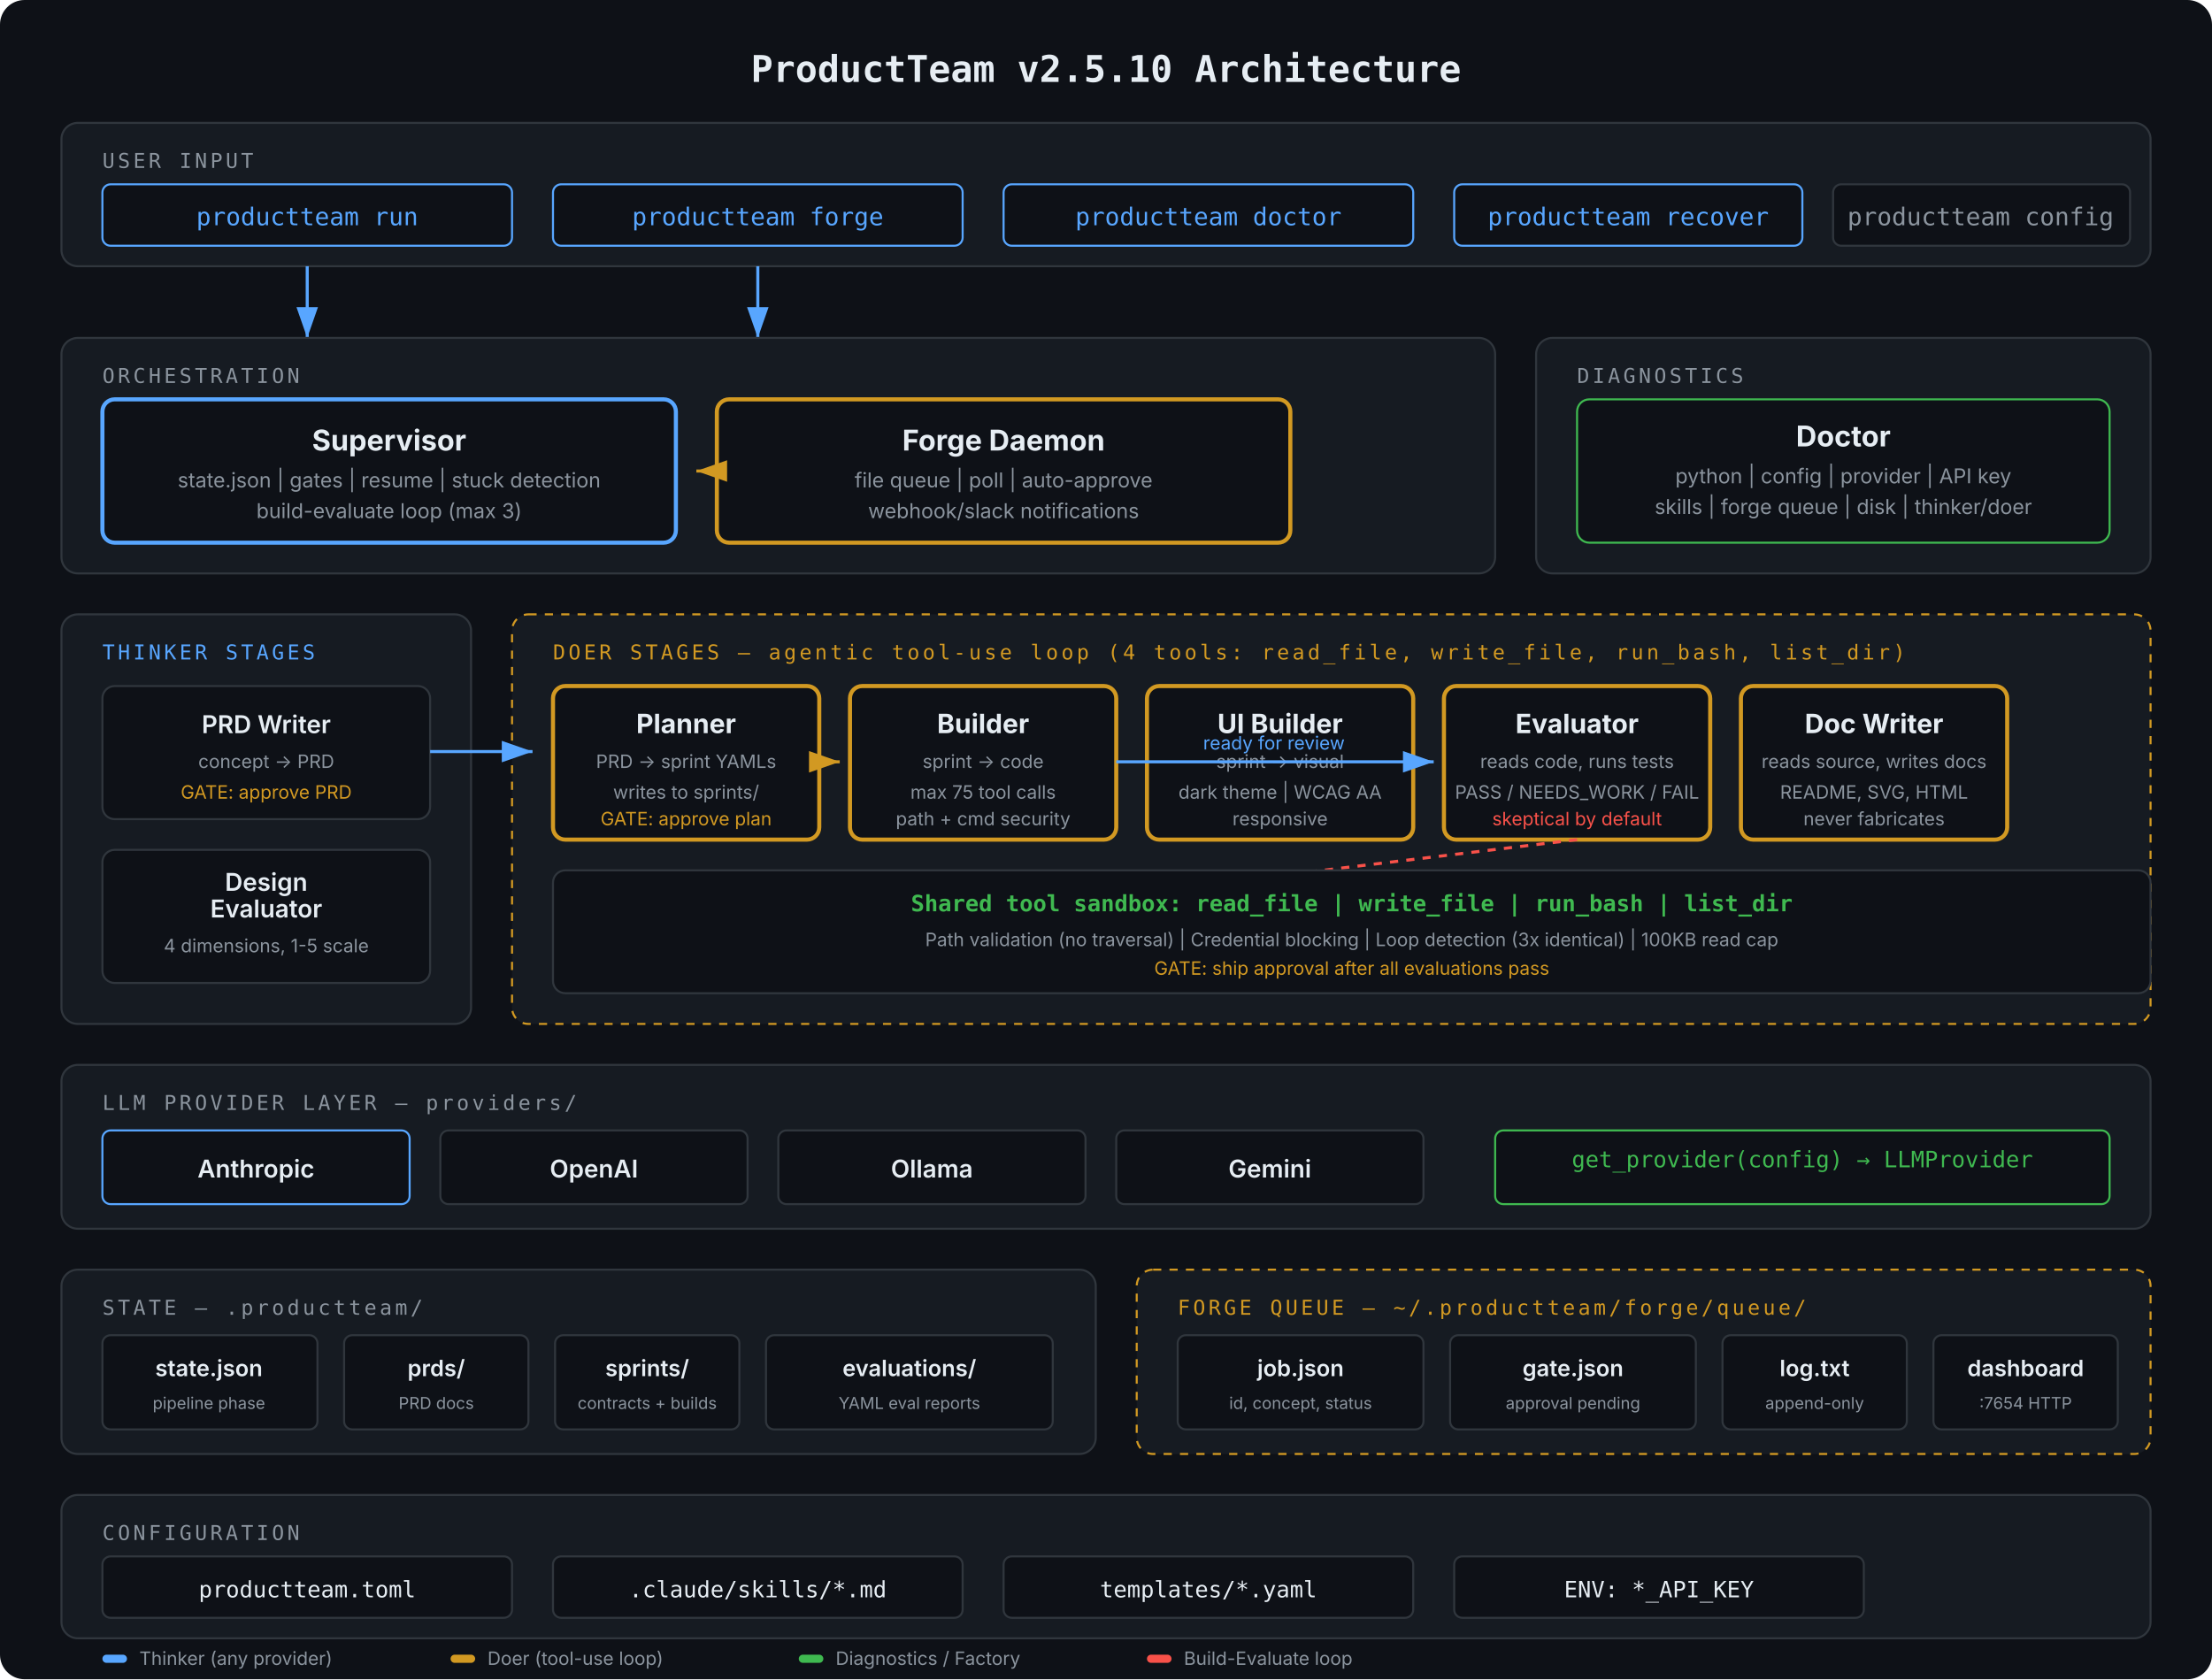
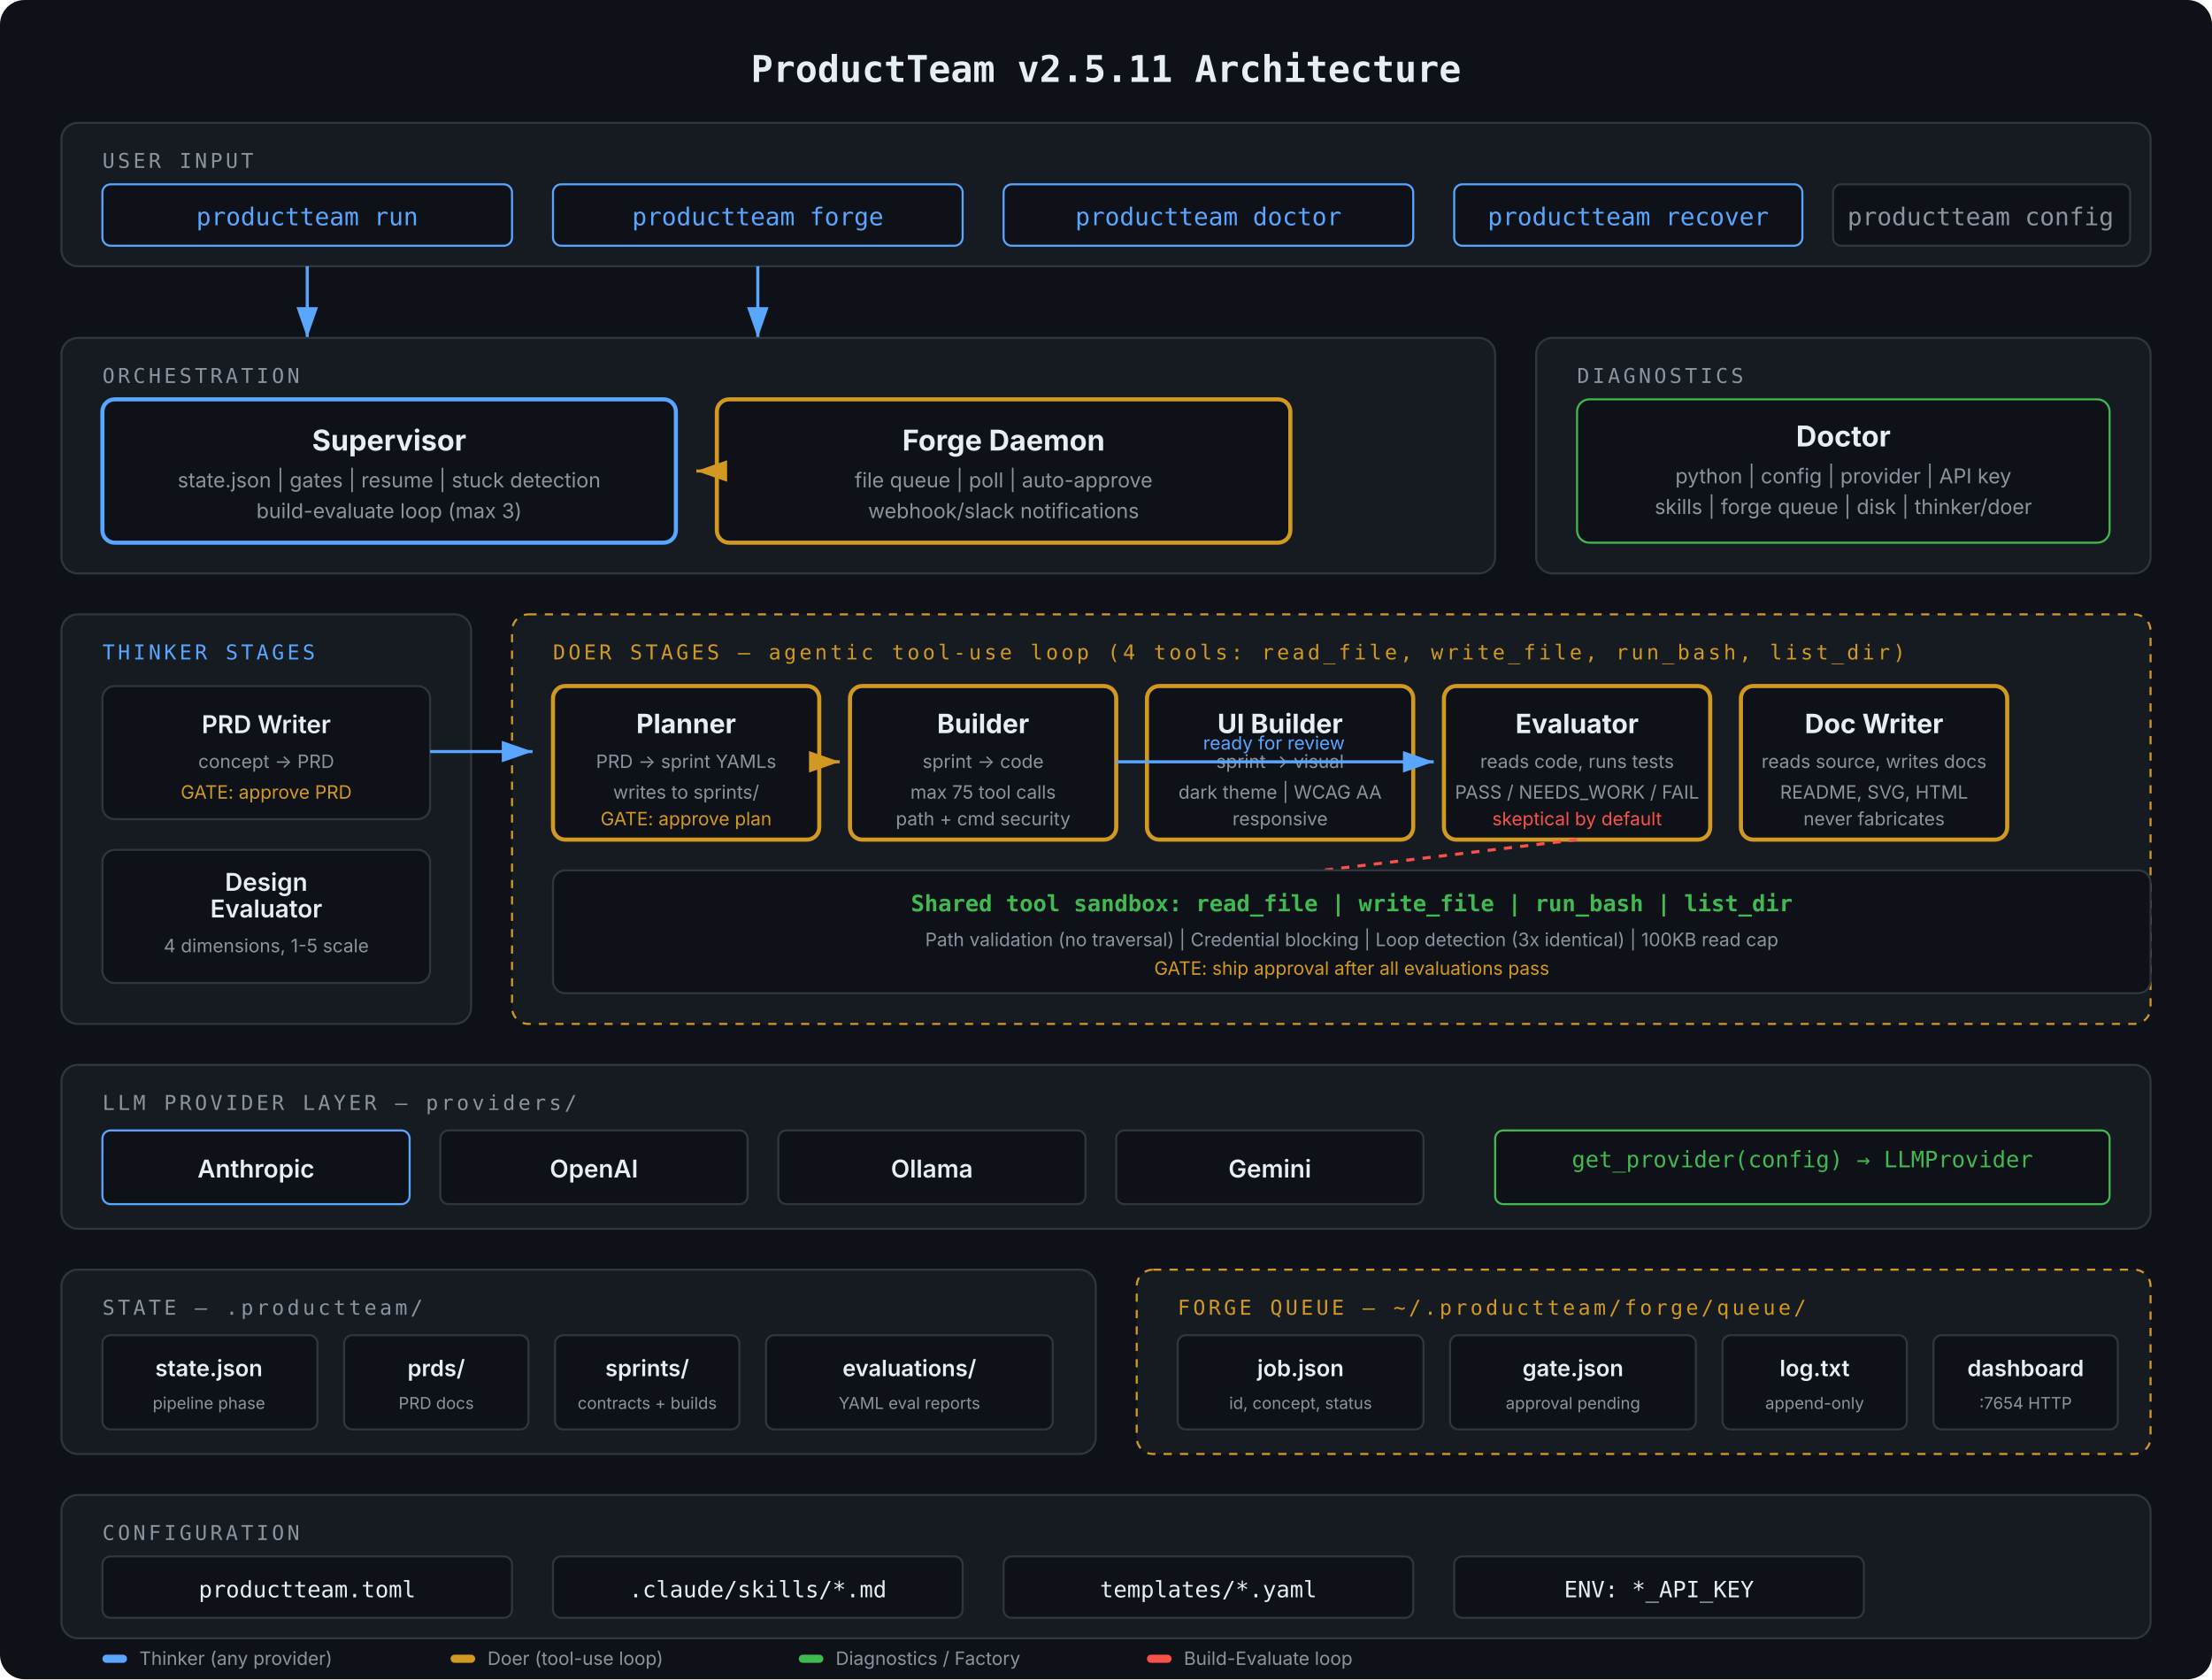
<svg xmlns="http://www.w3.org/2000/svg" viewBox="0 0 1080 820" font-family="-apple-system, BlinkMacSystemFont, 'Segoe UI', sans-serif">
  <defs>
    <marker id="arrow" markerWidth="10" markerHeight="7" refX="10" refY="3.5" orient="auto">
      <polygon points="0 0, 10 3.5, 0 7" fill="#58a6ff" />
    </marker>
    <marker id="arrow-yellow" markerWidth="10" markerHeight="7" refX="10" refY="3.5" orient="auto">
      <polygon points="0 0, 10 3.5, 0 7" fill="#d29922" />
    </marker>
    <marker id="arrow-green" markerWidth="10" markerHeight="7" refX="10" refY="3.5" orient="auto">
      <polygon points="0 0, 10 3.5, 0 7" fill="#3fb950" />
    </marker>
  </defs>
  <rect width="1080" height="820" fill="#0e1117" rx="12" />
-   <text x="540" y="40" text-anchor="middle" fill="#e6edf3" font-size="18" font-weight="700" font-family="'SF Mono', 'Fira Code', monospace">ProductTeam v2.5.10 Architecture</text>
+   <text x="540" y="40" text-anchor="middle" fill="#e6edf3" font-size="18" font-weight="700" font-family="'SF Mono', 'Fira Code', monospace">ProductTeam v2.5.11 Architecture</text>
  <rect x="30" y="60" width="1020" height="70" rx="8" fill="#161b22" stroke="#30363d" />
  <text x="50" y="82" fill="#8b949e" font-size="10" font-family="'SF Mono', monospace" text-transform="uppercase" letter-spacing="1.5">USER INPUT</text>
  <rect x="50" y="90" width="200" height="30" rx="4" fill="#0e1117" stroke="#58a6ff" />
  <text x="150" y="110" text-anchor="middle" fill="#58a6ff" font-size="12" font-family="'SF Mono', monospace">productteam run</text>
  <rect x="270" y="90" width="200" height="30" rx="4" fill="#0e1117" stroke="#58a6ff" />
  <text x="370" y="110" text-anchor="middle" fill="#58a6ff" font-size="12" font-family="'SF Mono', monospace">productteam forge</text>
  <rect x="490" y="90" width="200" height="30" rx="4" fill="#0e1117" stroke="#58a6ff" />
  <text x="590" y="110" text-anchor="middle" fill="#58a6ff" font-size="12" font-family="'SF Mono', monospace">productteam doctor</text>
  <rect x="710" y="90" width="170" height="30" rx="4" fill="#0e1117" stroke="#58a6ff" />
  <text x="795" y="110" text-anchor="middle" fill="#58a6ff" font-size="12" font-family="'SF Mono', monospace">productteam recover</text>
  <rect x="895" y="90" width="145" height="30" rx="4" fill="#0e1117" stroke="#30363d" />
  <text x="967" y="110" text-anchor="middle" fill="#8b949e" font-size="12" font-family="'SF Mono', monospace">productteam config</text>
  <line x1="150" y1="130" x2="150" y2="165" stroke="#58a6ff" stroke-width="1.5" marker-end="url(#arrow)" />
  <line x1="370" y1="130" x2="370" y2="165" stroke="#58a6ff" stroke-width="1.5" marker-end="url(#arrow)" />
  <rect x="30" y="165" width="700" height="115" rx="8" fill="#161b22" stroke="#30363d" />
  <text x="50" y="187" fill="#8b949e" font-size="10" font-family="'SF Mono', monospace" letter-spacing="1.5">ORCHESTRATION</text>
  <rect x="50" y="195" width="280" height="70" rx="6" fill="#0e1117" stroke="#58a6ff" stroke-width="2" />
  <text x="190" y="220" text-anchor="middle" fill="#e6edf3" font-size="14" font-weight="700">Supervisor</text>
  <text x="190" y="238" text-anchor="middle" fill="#8b949e" font-size="10">state.json | gates | resume | stuck detection</text>
  <text x="190" y="253" text-anchor="middle" fill="#8b949e" font-size="10">build-evaluate loop (max 3)</text>
  <rect x="350" y="195" width="280" height="70" rx="6" fill="#0e1117" stroke="#d29922" stroke-width="2" />
  <text x="490" y="220" text-anchor="middle" fill="#e6edf3" font-size="14" font-weight="700">Forge Daemon</text>
  <text x="490" y="238" text-anchor="middle" fill="#8b949e" font-size="10">file queue | poll | auto-approve</text>
  <text x="490" y="253" text-anchor="middle" fill="#8b949e" font-size="10">webhook/slack notifications</text>
  <line x1="350" y1="230" x2="340" y2="230" stroke="#d29922" stroke-width="1.5" marker-end="url(#arrow-yellow)" />
  <rect x="750" y="165" width="300" height="115" rx="8" fill="#161b22" stroke="#30363d" />
  <text x="770" y="187" fill="#8b949e" font-size="10" font-family="'SF Mono', monospace" letter-spacing="1.5">DIAGNOSTICS</text>
  <rect x="770" y="195" width="260" height="70" rx="6" fill="#0e1117" stroke="#3fb950" />
  <text x="900" y="218" text-anchor="middle" fill="#e6edf3" font-size="14" font-weight="700">Doctor</text>
  <text x="900" y="236" text-anchor="middle" fill="#8b949e" font-size="10">python | config | provider | API key</text>
  <text x="900" y="251" text-anchor="middle" fill="#8b949e" font-size="10">skills | forge queue | disk | thinker/doer</text>
  <rect x="30" y="300" width="200" height="200" rx="8" fill="#161b22" stroke="#30363d" />
  <text x="50" y="322" fill="#58a6ff" font-size="10" font-family="'SF Mono', monospace" letter-spacing="1.5">THINKER STAGES</text>
  <rect x="50" y="335" width="160" height="65" rx="6" fill="#0e1117" stroke="#30363d" />
  <text x="130" y="358" text-anchor="middle" fill="#e6edf3" font-size="12" font-weight="600">PRD Writer</text>
  <text x="130" y="375" text-anchor="middle" fill="#8b949e" font-size="9">concept → PRD</text>
  <text x="130" y="390" text-anchor="middle" fill="#d29922" font-size="9">GATE: approve PRD</text>
  <rect x="50" y="415" width="160" height="65" rx="6" fill="#0e1117" stroke="#30363d" />
  <text x="130" y="435" text-anchor="middle" fill="#e6edf3" font-size="12" font-weight="600">Design</text>
  <text x="130" y="448" text-anchor="middle" fill="#e6edf3" font-size="12" font-weight="600">Evaluator</text>
  <text x="130" y="465" text-anchor="middle" fill="#8b949e" font-size="9">4 dimensions, 1-5 scale</text>
  <rect x="250" y="300" width="800" height="200" rx="8" fill="#161b22" stroke="#d29922" stroke-dasharray="4,4" />
  <text x="270" y="322" fill="#d29922" font-size="10" font-family="'SF Mono', monospace" letter-spacing="1.5">DOER STAGES — agentic tool-use loop (4 tools: read_file, write_file, run_bash, list_dir)</text>
  <rect x="270" y="335" width="130" height="75" rx="6" fill="#0e1117" stroke="#d29922" stroke-width="2" />
  <text x="335" y="358" text-anchor="middle" fill="#e6edf3" font-size="13" font-weight="700">Planner</text>
  <text x="335" y="375" text-anchor="middle" fill="#8b949e" font-size="9">PRD → sprint YAMLs</text>
  <text x="335" y="390" text-anchor="middle" fill="#8b949e" font-size="9">writes to sprints/</text>
  <text x="335" y="403" text-anchor="middle" fill="#d29922" font-size="9">GATE: approve plan</text>
  <rect x="415" y="335" width="130" height="75" rx="6" fill="#0e1117" stroke="#d29922" stroke-width="2" />
  <text x="480" y="358" text-anchor="middle" fill="#e6edf3" font-size="13" font-weight="700">Builder</text>
  <text x="480" y="375" text-anchor="middle" fill="#8b949e" font-size="9">sprint → code</text>
  <text x="480" y="390" text-anchor="middle" fill="#8b949e" font-size="9">max 75 tool calls</text>
  <text x="480" y="403" text-anchor="middle" fill="#8b949e" font-size="9">path + cmd security</text>
  <rect x="560" y="335" width="130" height="75" rx="6" fill="#0e1117" stroke="#d29922" stroke-width="2" />
  <text x="625" y="358" text-anchor="middle" fill="#e6edf3" font-size="13" font-weight="700">UI Builder</text>
  <text x="625" y="375" text-anchor="middle" fill="#8b949e" font-size="9">sprint → visual</text>
  <text x="625" y="390" text-anchor="middle" fill="#8b949e" font-size="9">dark theme | WCAG AA</text>
  <text x="625" y="403" text-anchor="middle" fill="#8b949e" font-size="9">responsive</text>
  <rect x="705" y="335" width="130" height="75" rx="6" fill="#0e1117" stroke="#d29922" stroke-width="2" />
  <text x="770" y="358" text-anchor="middle" fill="#e6edf3" font-size="13" font-weight="700">Evaluator</text>
  <text x="770" y="375" text-anchor="middle" fill="#8b949e" font-size="9">reads code, runs tests</text>
  <text x="770" y="390" text-anchor="middle" fill="#8b949e" font-size="9">PASS / NEEDS_WORK / FAIL</text>
  <text x="770" y="403" text-anchor="middle" fill="#f85149" font-size="9">skeptical by default</text>
  <rect x="850" y="335" width="130" height="75" rx="6" fill="#0e1117" stroke="#d29922" stroke-width="2" />
  <text x="915" y="358" text-anchor="middle" fill="#e6edf3" font-size="13" font-weight="700">Doc Writer</text>
  <text x="915" y="375" text-anchor="middle" fill="#8b949e" font-size="9">reads source, writes docs</text>
  <text x="915" y="390" text-anchor="middle" fill="#8b949e" font-size="9">README, SVG, HTML</text>
  <text x="915" y="403" text-anchor="middle" fill="#8b949e" font-size="9">never fabricates</text>
  <line x1="770" y1="410" x2="480" y2="445" stroke="#f85149" stroke-width="1.5" stroke-dasharray="4,4" />
  <text x="625" y="440" text-anchor="middle" fill="#f85149" font-size="9">NEEDS_WORK → re-loop</text>
  <line x1="210" y1="367" x2="260" y2="367" stroke="#58a6ff" stroke-width="1.5" marker-end="url(#arrow)" />
  <line x1="400" y1="372" x2="410" y2="372" stroke="#d29922" stroke-width="1.5" marker-end="url(#arrow-yellow)" />
  <line x1="545" y1="372" x2="700" y2="372" stroke="#58a6ff" stroke-width="1.5" marker-end="url(#arrow)" />
  <text x="622" y="366" text-anchor="middle" fill="#58a6ff" font-size="9">ready for review</text>
  <rect x="270" y="425" width="780" height="60" rx="6" fill="#0e1117" stroke="#30363d" />
  <text x="660" y="445" text-anchor="middle" fill="#3fb950" font-size="11" font-family="'SF Mono', monospace" font-weight="600">Shared tool sandbox: read_file | write_file | run_bash | list_dir</text>
  <text x="660" y="462" text-anchor="middle" fill="#8b949e" font-size="9">Path validation (no traversal) | Credential blocking | Loop detection (3x identical) | 100KB read cap</text>
  <text x="660" y="476" text-anchor="middle" fill="#d29922" font-size="9">GATE: ship approval after all evaluations pass</text>
  <rect x="30" y="520" width="1020" height="80" rx="8" fill="#161b22" stroke="#30363d" />
  <text x="50" y="542" fill="#8b949e" font-size="10" font-family="'SF Mono', monospace" letter-spacing="1.5">LLM PROVIDER LAYER — providers/</text>
  <rect x="50" y="552" width="150" height="36" rx="4" fill="#0e1117" stroke="#58a6ff" />
  <text x="125" y="575" text-anchor="middle" fill="#e6edf3" font-size="12" font-weight="600">Anthropic</text>
  <rect x="215" y="552" width="150" height="36" rx="4" fill="#0e1117" stroke="#30363d" />
  <text x="290" y="575" text-anchor="middle" fill="#e6edf3" font-size="12" font-weight="600">OpenAI</text>
  <rect x="380" y="552" width="150" height="36" rx="4" fill="#0e1117" stroke="#30363d" />
  <text x="455" y="575" text-anchor="middle" fill="#e6edf3" font-size="12" font-weight="600">Ollama</text>
  <rect x="545" y="552" width="150" height="36" rx="4" fill="#0e1117" stroke="#30363d" />
  <text x="620" y="575" text-anchor="middle" fill="#e6edf3" font-size="12" font-weight="600">Gemini</text>
  <rect x="730" y="552" width="300" height="36" rx="4" fill="#0e1117" stroke="#3fb950" />
  <text x="880" y="570" text-anchor="middle" fill="#3fb950" font-size="11" font-family="'SF Mono', monospace">get_provider(config) → LLMProvider</text>
  <rect x="30" y="620" width="505" height="90" rx="8" fill="#161b22" stroke="#30363d" />
  <text x="50" y="642" fill="#8b949e" font-size="10" font-family="'SF Mono', monospace" letter-spacing="1.5">STATE — .productteam/</text>
  <rect x="50" y="652" width="105" height="46" rx="4" fill="#0e1117" stroke="#30363d" />
  <text x="102" y="672" text-anchor="middle" fill="#e6edf3" font-size="11" font-weight="600">state.json</text>
  <text x="102" y="688" text-anchor="middle" fill="#8b949e" font-size="8">pipeline phase</text>
  <rect x="168" y="652" width="90" height="46" rx="4" fill="#0e1117" stroke="#30363d" />
  <text x="213" y="672" text-anchor="middle" fill="#e6edf3" font-size="11" font-weight="600">prds/</text>
  <text x="213" y="688" text-anchor="middle" fill="#8b949e" font-size="8">PRD docs</text>
  <rect x="271" y="652" width="90" height="46" rx="4" fill="#0e1117" stroke="#30363d" />
  <text x="316" y="672" text-anchor="middle" fill="#e6edf3" font-size="11" font-weight="600">sprints/</text>
  <text x="316" y="688" text-anchor="middle" fill="#8b949e" font-size="8">contracts + builds</text>
  <rect x="374" y="652" width="140" height="46" rx="4" fill="#0e1117" stroke="#30363d" />
  <text x="444" y="672" text-anchor="middle" fill="#e6edf3" font-size="11" font-weight="600">evaluations/</text>
  <text x="444" y="688" text-anchor="middle" fill="#8b949e" font-size="8">YAML eval reports</text>
  <rect x="555" y="620" width="495" height="90" rx="8" fill="#161b22" stroke="#d29922" stroke-dasharray="4,4" />
  <text x="575" y="642" fill="#d29922" font-size="10" font-family="'SF Mono', monospace" letter-spacing="1.5">FORGE QUEUE — ~/.productteam/forge/queue/</text>
  <rect x="575" y="652" width="120" height="46" rx="4" fill="#0e1117" stroke="#30363d" />
  <text x="635" y="672" text-anchor="middle" fill="#e6edf3" font-size="11" font-weight="600">job.json</text>
  <text x="635" y="688" text-anchor="middle" fill="#8b949e" font-size="8">id, concept, status</text>
  <rect x="708" y="652" width="120" height="46" rx="4" fill="#0e1117" stroke="#30363d" />
  <text x="768" y="672" text-anchor="middle" fill="#e6edf3" font-size="11" font-weight="600">gate.json</text>
  <text x="768" y="688" text-anchor="middle" fill="#8b949e" font-size="8">approval pending</text>
  <rect x="841" y="652" width="90" height="46" rx="4" fill="#0e1117" stroke="#30363d" />
  <text x="886" y="672" text-anchor="middle" fill="#e6edf3" font-size="11" font-weight="600">log.txt</text>
  <text x="886" y="688" text-anchor="middle" fill="#8b949e" font-size="8">append-only</text>
  <rect x="944" y="652" width="90" height="46" rx="4" fill="#0e1117" stroke="#30363d" />
  <text x="989" y="672" text-anchor="middle" fill="#e6edf3" font-size="11" font-weight="600">dashboard</text>
  <text x="989" y="688" text-anchor="middle" fill="#8b949e" font-size="8">:7654 HTTP</text>
  <rect x="30" y="730" width="1020" height="70" rx="8" fill="#161b22" stroke="#30363d" />
  <text x="50" y="752" fill="#8b949e" font-size="10" font-family="'SF Mono', monospace" letter-spacing="1.5">CONFIGURATION</text>
  <rect x="50" y="760" width="200" height="30" rx="4" fill="#0e1117" stroke="#30363d" />
  <text x="150" y="780" text-anchor="middle" fill="#e6edf3" font-size="11" font-family="'SF Mono', monospace">productteam.toml</text>
  <rect x="270" y="760" width="200" height="30" rx="4" fill="#0e1117" stroke="#30363d" />
  <text x="370" y="780" text-anchor="middle" fill="#e6edf3" font-size="11" font-family="'SF Mono', monospace">.claude/skills/*.md</text>
  <rect x="490" y="760" width="200" height="30" rx="4" fill="#0e1117" stroke="#30363d" />
  <text x="590" y="780" text-anchor="middle" fill="#e6edf3" font-size="11" font-family="'SF Mono', monospace">templates/*.yaml</text>
  <rect x="710" y="760" width="200" height="30" rx="4" fill="#0e1117" stroke="#30363d" />
  <text x="810" y="780" text-anchor="middle" fill="#e6edf3" font-size="11" font-family="'SF Mono', monospace">ENV: *_API_KEY</text>
  <rect x="50" y="808" width="12" height="4" rx="2" fill="#58a6ff" />
  <text x="68" y="813" fill="#8b949e" font-size="9">Thinker (any provider)</text>
  <rect x="220" y="808" width="12" height="4" rx="2" fill="#d29922" />
  <text x="238" y="813" fill="#8b949e" font-size="9">Doer (tool-use loop)</text>
  <rect x="390" y="808" width="12" height="4" rx="2" fill="#3fb950" />
  <text x="408" y="813" fill="#8b949e" font-size="9">Diagnostics / Factory</text>
  <rect x="560" y="808" width="12" height="4" rx="2" fill="#f85149" />
  <text x="578" y="813" fill="#8b949e" font-size="9">Build-Evaluate loop</text>
</svg>
